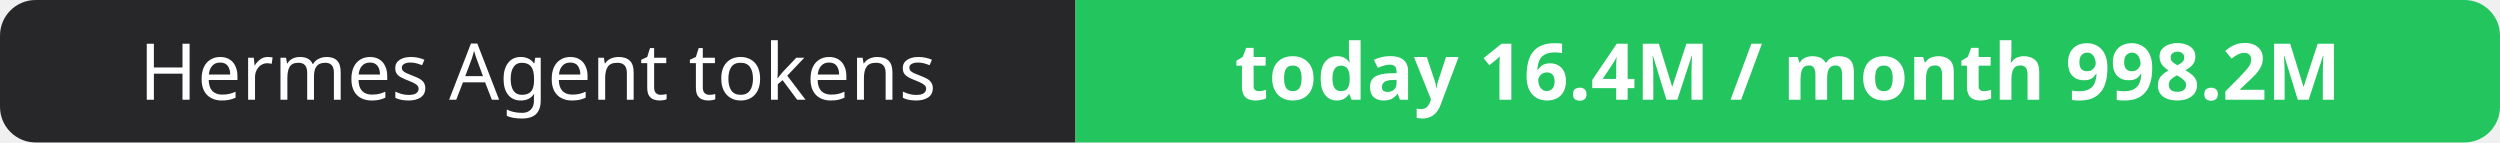
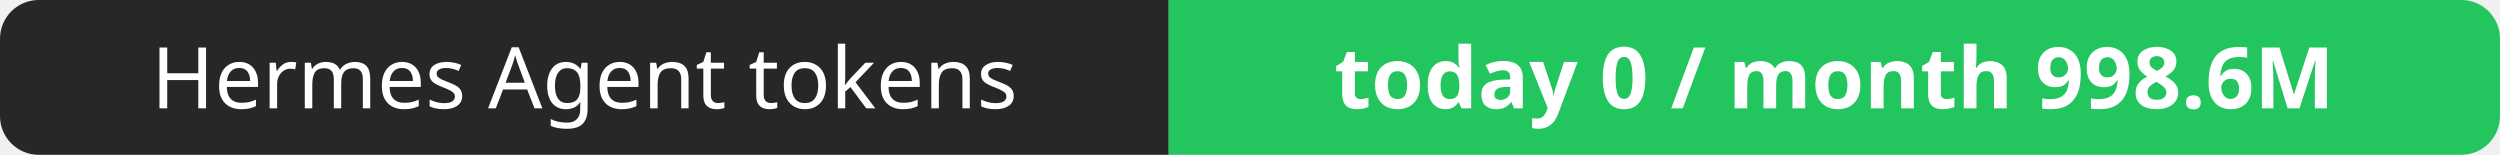
- <svg xmlns="http://www.w3.org/2000/svg" width="351" height="20" role="img" aria-label="Hermes Agent tokens: today 16.4M / month 998.2M">
+ <svg xmlns="http://www.w3.org/2000/svg" width="323" height="20" role="img" aria-label="Hermes Agent tokens: today 0 / month 998.6M">
  <clipPath id="r">
-     <rect width="351" height="20" rx="5" fill="#fff" />
+     <rect width="323" height="20" rx="5" fill="#fff" />
  </clipPath>
  <g clip-path="url(#r)">
    <rect width="151" height="20" fill="#27272a" />
-     <rect x="151" width="200" height="20" fill="#22c55e" />
+     <rect x="151" width="172" height="20" fill="#22c55e" />
  </g>
  <g fill="#fff" text-anchor="middle" font-family="Verdana,Geneva,sans-serif" font-size="11">
    <text x="75.5" y="14">Hermes Agent tokens</text>
-     <text x="251.0" y="14" font-weight="700">today 16.4M / month 998.2M</text>
+     <text x="237.0" y="14" font-weight="700">today 0 / month 998.6M</text>
  </g>
</svg>
